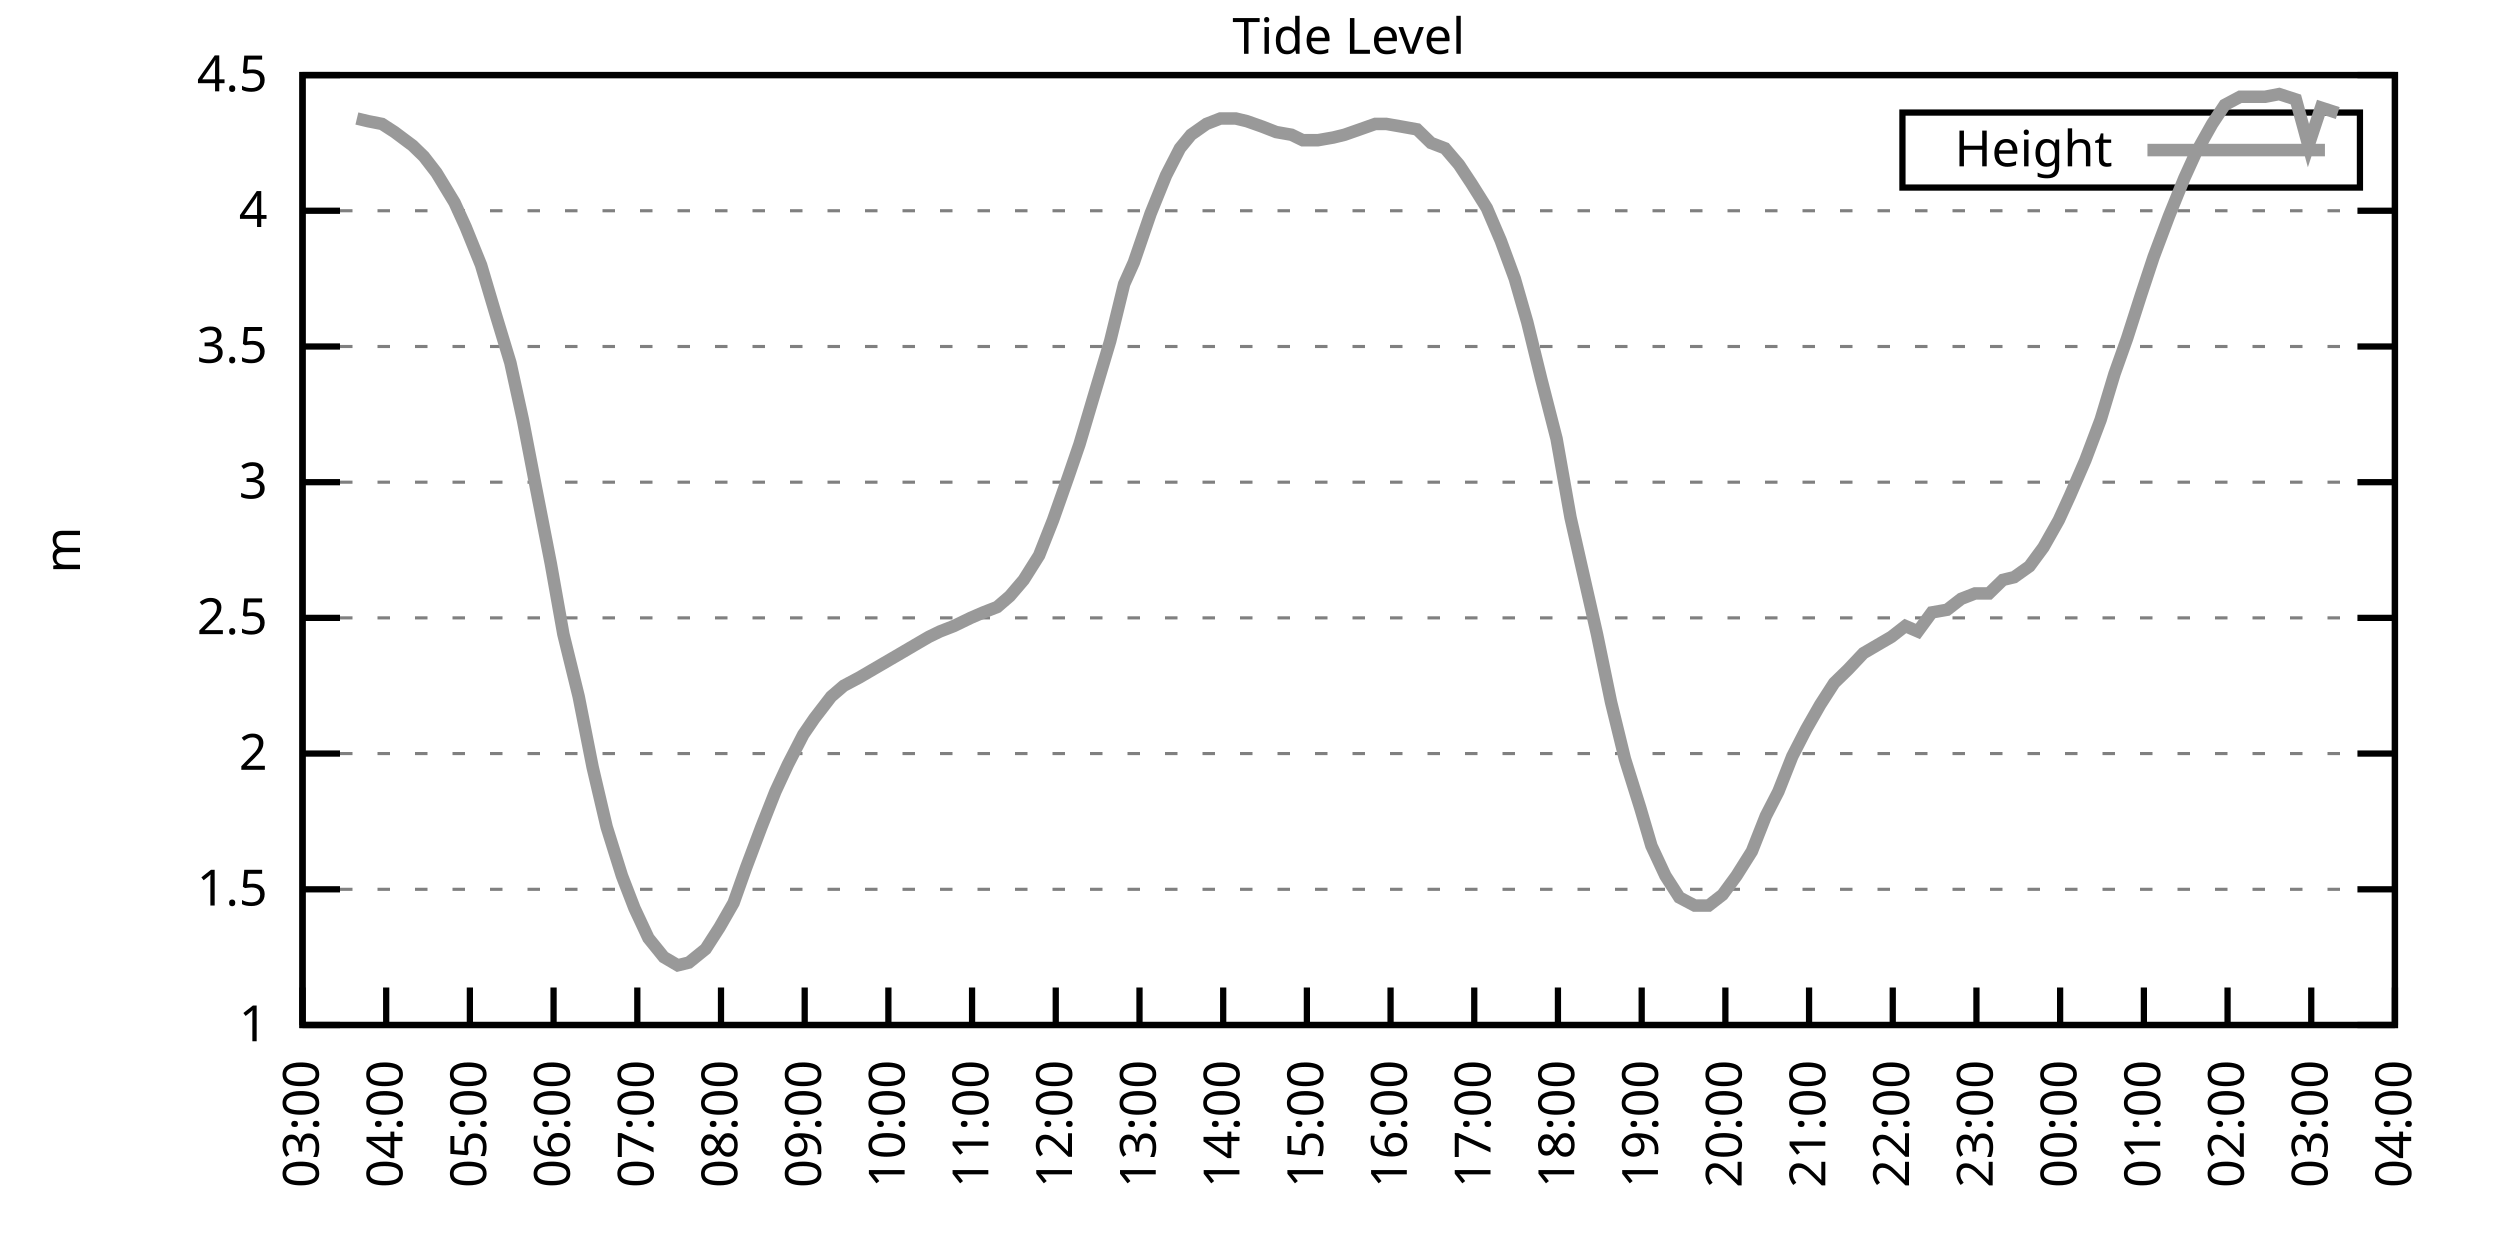
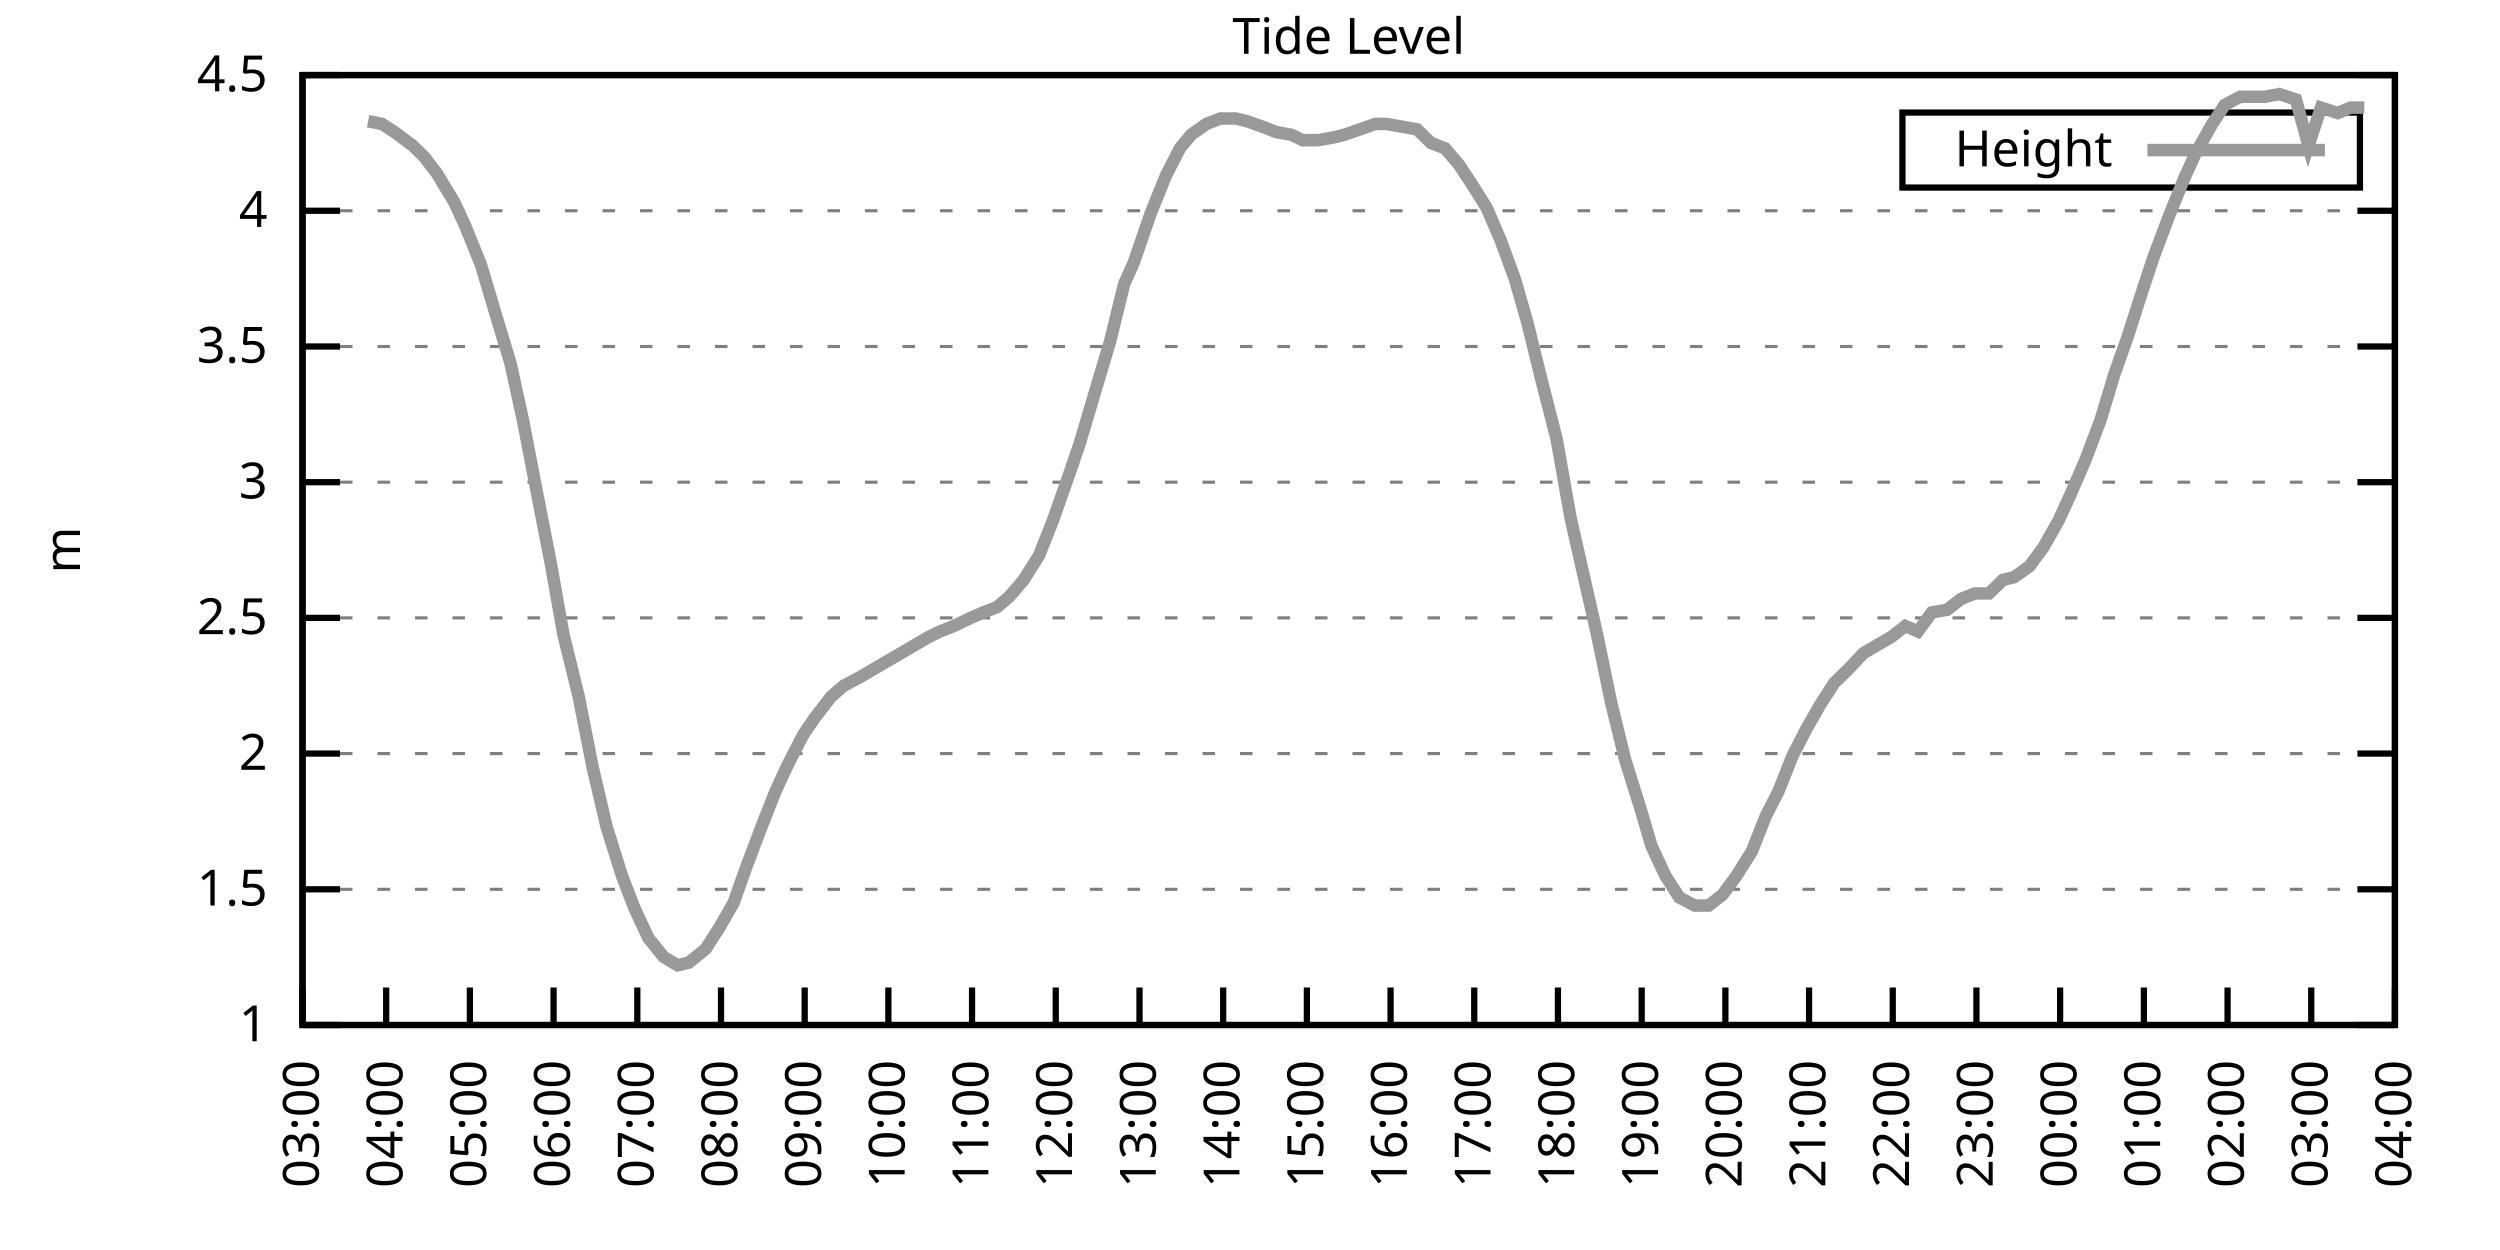
<svg xmlns="http://www.w3.org/2000/svg" xmlns:xlink="http://www.w3.org/1999/xlink" width="400" height="200" viewBox="0 0 400 200">
  <g id="gnuplot_canvas">
    <rect x="0" y="0" width="400" height="200" fill="none" />
    <defs>
      <circle id="gpDot" r="0.5" stroke-width="0.5" stroke="currentColor" />
      <path id="gpPt0" stroke-width="0.333" stroke="currentColor" d="M-1,0 h2 M0,-1 v2" />
      <path id="gpPt1" stroke-width="0.333" stroke="currentColor" d="M-1,-1 L1,1 M1,-1 L-1,1" />
      <path id="gpPt2" stroke-width="0.333" stroke="currentColor" d="M-1,0 L1,0 M0,-1 L0,1 M-1,-1 L1,1 M-1,1 L1,-1" />
      <rect id="gpPt3" stroke-width="0.333" stroke="currentColor" x="-1" y="-1" width="2" height="2" />
      <rect id="gpPt4" stroke-width="0.333" stroke="currentColor" fill="currentColor" x="-1" y="-1" width="2" height="2" />
      <circle id="gpPt5" stroke-width="0.333" stroke="currentColor" cx="0" cy="0" r="1" />
      <use xlink:href="#gpPt5" id="gpPt6" fill="currentColor" stroke="none" />
      <path id="gpPt7" stroke-width="0.333" stroke="currentColor" d="M0,-1.33 L-1.33,0.67 L1.33,0.67 z" />
      <use xlink:href="#gpPt7" id="gpPt8" fill="currentColor" stroke="none" />
      <use xlink:href="#gpPt7" id="gpPt9" stroke="currentColor" transform="rotate(180)" />
      <use xlink:href="#gpPt9" id="gpPt10" fill="currentColor" stroke="none" />
      <use xlink:href="#gpPt3" id="gpPt11" stroke="currentColor" transform="rotate(45)" />
      <use xlink:href="#gpPt11" id="gpPt12" fill="currentColor" stroke="none" />
      <path id="gpPt13" stroke-width="0.333" stroke="currentColor" d="M0,1.330 L1.265,0.411 L0.782,-1.067 L-0.782,-1.076 L-1.265,0.411 z" />
      <use xlink:href="#gpPt13" id="gpPt14" fill="currentColor" stroke="none" />
      <filter id="textbox" filterUnits="objectBoundingBox" x="0" y="0" height="1" width="1">
        <feFlood flood-color="white" flood-opacity="1" result="bgnd" />
        <feComposite in="SourceGraphic" in2="bgnd" operator="atop" />
      </filter>
      <filter id="greybox" filterUnits="objectBoundingBox" x="0" y="0" height="1" width="1">
        <feFlood flood-color="lightgrey" flood-opacity="1" result="grey" />
        <feComposite in="SourceGraphic" in2="grey" operator="atop" />
      </filter>
    </defs>
    <g fill="none" color="white" stroke="currentColor" stroke-width="1.00" stroke-linecap="butt" stroke-linejoin="miter">
</g>
    <g fill="none" color="black" stroke="currentColor" stroke-width="1.00" stroke-linecap="butt" stroke-linejoin="miter">
      <g stroke="none" shape-rendering="crispEdges">
        <polygon fill="rgb(255, 255, 255)" points="48.40,164.00 383.18,164.00 383.18,12.02 48.40,12.02 " />
      </g>
    </g>
    <g fill="none" color="black" stroke="currentColor" stroke-width="1.00" stroke-linecap="butt" stroke-linejoin="miter">
</g>
    <g fill="none" color="black" stroke="black" stroke-width="0.50" stroke-linecap="butt" stroke-linejoin="miter">
</g>
    <g fill="none" color="gray" stroke="currentColor" stroke-width="0.50" stroke-linecap="butt" stroke-linejoin="miter">
      <path stroke="gray" stroke-dasharray="2,4" class="gridline" d="M48.40,164.00 L383.19,164.00  " />
    </g>
    <g fill="none" color="gray" stroke="gray" stroke-width="1.00" stroke-linecap="butt" stroke-linejoin="miter">
</g>
    <g fill="none" color="black" stroke="currentColor" stroke-width="1.00" stroke-linecap="butt" stroke-linejoin="miter">
      <path stroke="black" d="M48.40,164.00 L54.40,164.00 M383.19,164.00 L377.19,164.00  " />
      <g transform="translate(42.80,166.60)" stroke="none" fill="black" font-family="Sans" font-size="8.00" text-anchor="end">
        <text>
          <tspan font-family="Sans"> 1</tspan>
        </text>
      </g>
    </g>
    <g fill="none" color="black" stroke="currentColor" stroke-width="1.00" stroke-linecap="butt" stroke-linejoin="miter">
</g>
    <g fill="none" color="black" stroke="black" stroke-width="0.50" stroke-linecap="butt" stroke-linejoin="miter">
</g>
    <g fill="none" color="gray" stroke="currentColor" stroke-width="0.50" stroke-linecap="butt" stroke-linejoin="miter">
      <path stroke="gray" stroke-dasharray="2,4" class="gridline" d="M48.40,142.29 L383.19,142.29  " />
    </g>
    <g fill="none" color="gray" stroke="gray" stroke-width="1.00" stroke-linecap="butt" stroke-linejoin="miter">
</g>
    <g fill="none" color="black" stroke="currentColor" stroke-width="1.00" stroke-linecap="butt" stroke-linejoin="miter">
      <path stroke="black" d="M48.40,142.29 L54.40,142.29 M383.19,142.29 L377.19,142.29  " />
      <g transform="translate(42.80,144.89)" stroke="none" fill="black" font-family="Sans" font-size="8.00" text-anchor="end">
        <text>
          <tspan font-family="Sans"> 1.5</tspan>
        </text>
      </g>
    </g>
    <g fill="none" color="black" stroke="currentColor" stroke-width="1.00" stroke-linecap="butt" stroke-linejoin="miter">
</g>
    <g fill="none" color="black" stroke="black" stroke-width="0.50" stroke-linecap="butt" stroke-linejoin="miter">
</g>
    <g fill="none" color="gray" stroke="currentColor" stroke-width="0.50" stroke-linecap="butt" stroke-linejoin="miter">
      <path stroke="gray" stroke-dasharray="2,4" class="gridline" d="M48.40,120.57 L383.19,120.57  " />
    </g>
    <g fill="none" color="gray" stroke="gray" stroke-width="1.00" stroke-linecap="butt" stroke-linejoin="miter">
</g>
    <g fill="none" color="black" stroke="currentColor" stroke-width="1.00" stroke-linecap="butt" stroke-linejoin="miter">
      <path stroke="black" d="M48.40,120.57 L54.40,120.57 M383.19,120.57 L377.19,120.57  " />
      <g transform="translate(42.80,123.17)" stroke="none" fill="black" font-family="Sans" font-size="8.00" text-anchor="end">
        <text>
          <tspan font-family="Sans"> 2</tspan>
        </text>
      </g>
    </g>
    <g fill="none" color="black" stroke="currentColor" stroke-width="1.00" stroke-linecap="butt" stroke-linejoin="miter">
</g>
    <g fill="none" color="black" stroke="black" stroke-width="0.50" stroke-linecap="butt" stroke-linejoin="miter">
</g>
    <g fill="none" color="gray" stroke="currentColor" stroke-width="0.50" stroke-linecap="butt" stroke-linejoin="miter">
      <path stroke="gray" stroke-dasharray="2,4" class="gridline" d="M48.40,98.86 L383.19,98.86  " />
    </g>
    <g fill="none" color="gray" stroke="gray" stroke-width="1.00" stroke-linecap="butt" stroke-linejoin="miter">
</g>
    <g fill="none" color="black" stroke="currentColor" stroke-width="1.00" stroke-linecap="butt" stroke-linejoin="miter">
      <path stroke="black" d="M48.40,98.86 L54.40,98.86 M383.19,98.86 L377.19,98.86  " />
      <g transform="translate(42.80,101.46)" stroke="none" fill="black" font-family="Sans" font-size="8.00" text-anchor="end">
        <text>
          <tspan font-family="Sans"> 2.5</tspan>
        </text>
      </g>
    </g>
    <g fill="none" color="black" stroke="currentColor" stroke-width="1.00" stroke-linecap="butt" stroke-linejoin="miter">
</g>
    <g fill="none" color="black" stroke="black" stroke-width="0.50" stroke-linecap="butt" stroke-linejoin="miter">
</g>
    <g fill="none" color="gray" stroke="currentColor" stroke-width="0.50" stroke-linecap="butt" stroke-linejoin="miter">
      <path stroke="gray" stroke-dasharray="2,4" class="gridline" d="M48.40,77.15 L383.19,77.15  " />
    </g>
    <g fill="none" color="gray" stroke="gray" stroke-width="1.00" stroke-linecap="butt" stroke-linejoin="miter">
</g>
    <g fill="none" color="black" stroke="currentColor" stroke-width="1.00" stroke-linecap="butt" stroke-linejoin="miter">
      <path stroke="black" d="M48.40,77.15 L54.40,77.15 M383.19,77.15 L377.19,77.15  " />
      <g transform="translate(42.80,79.75)" stroke="none" fill="black" font-family="Sans" font-size="8.00" text-anchor="end">
        <text>
          <tspan font-family="Sans"> 3</tspan>
        </text>
      </g>
    </g>
    <g fill="none" color="black" stroke="currentColor" stroke-width="1.00" stroke-linecap="butt" stroke-linejoin="miter">
</g>
    <g fill="none" color="black" stroke="black" stroke-width="0.50" stroke-linecap="butt" stroke-linejoin="miter">
</g>
    <g fill="none" color="gray" stroke="currentColor" stroke-width="0.50" stroke-linecap="butt" stroke-linejoin="miter">
      <path stroke="gray" stroke-dasharray="2,4" class="gridline" d="M48.40,55.44 L383.19,55.44  " />
    </g>
    <g fill="none" color="gray" stroke="gray" stroke-width="1.00" stroke-linecap="butt" stroke-linejoin="miter">
</g>
    <g fill="none" color="black" stroke="currentColor" stroke-width="1.00" stroke-linecap="butt" stroke-linejoin="miter">
      <path stroke="black" d="M48.40,55.44 L54.40,55.44 M383.19,55.44 L377.19,55.44  " />
      <g transform="translate(42.80,58.04)" stroke="none" fill="black" font-family="Sans" font-size="8.00" text-anchor="end">
        <text>
          <tspan font-family="Sans"> 3.5</tspan>
        </text>
      </g>
    </g>
    <g fill="none" color="black" stroke="currentColor" stroke-width="1.00" stroke-linecap="butt" stroke-linejoin="miter">
</g>
    <g fill="none" color="black" stroke="black" stroke-width="0.50" stroke-linecap="butt" stroke-linejoin="miter">
</g>
    <g fill="none" color="gray" stroke="currentColor" stroke-width="0.50" stroke-linecap="butt" stroke-linejoin="miter">
      <path stroke="gray" stroke-dasharray="2,4" class="gridline" d="M48.40,33.72 L383.19,33.72  " />
    </g>
    <g fill="none" color="gray" stroke="gray" stroke-width="1.00" stroke-linecap="butt" stroke-linejoin="miter">
</g>
    <g fill="none" color="black" stroke="currentColor" stroke-width="1.00" stroke-linecap="butt" stroke-linejoin="miter">
      <path stroke="black" d="M48.40,33.72 L54.40,33.72 M383.19,33.72 L377.19,33.72  " />
      <g transform="translate(42.80,36.32)" stroke="none" fill="black" font-family="Sans" font-size="8.00" text-anchor="end">
        <text>
          <tspan font-family="Sans"> 4</tspan>
        </text>
      </g>
    </g>
    <g fill="none" color="black" stroke="currentColor" stroke-width="1.00" stroke-linecap="butt" stroke-linejoin="miter">
</g>
    <g fill="none" color="black" stroke="black" stroke-width="0.50" stroke-linecap="butt" stroke-linejoin="miter">
</g>
    <g fill="none" color="gray" stroke="currentColor" stroke-width="0.50" stroke-linecap="butt" stroke-linejoin="miter">
      <path stroke="gray" stroke-dasharray="2,4" class="gridline" d="M48.40,12.01 L383.19,12.01  " />
    </g>
    <g fill="none" color="gray" stroke="gray" stroke-width="1.00" stroke-linecap="butt" stroke-linejoin="miter">
</g>
    <g fill="none" color="black" stroke="currentColor" stroke-width="1.00" stroke-linecap="butt" stroke-linejoin="miter">
      <path stroke="black" d="M48.40,12.01 L54.40,12.01 M383.19,12.01 L377.19,12.01  " />
      <g transform="translate(42.80,14.61)" stroke="none" fill="black" font-family="Sans" font-size="8.00" text-anchor="end">
        <text>
          <tspan font-family="Sans"> 4.5</tspan>
        </text>
      </g>
    </g>
    <g fill="none" color="black" stroke="currentColor" stroke-width="1.00" stroke-linecap="butt" stroke-linejoin="miter">
      <path stroke="black" d="M48.40,164.00 L48.40,158.00  " />
      <g transform="translate(51.00,169.60) rotate(270.00)" stroke="none" fill="black" font-family="Sans" font-size="8.00" text-anchor="end">
        <text>
          <tspan font-family="Sans">03:00</tspan>
        </text>
      </g>
    </g>
    <g fill="none" color="black" stroke="currentColor" stroke-width="1.00" stroke-linecap="butt" stroke-linejoin="miter">
      <path stroke="black" d="M61.79,164.00 L61.79,158.00  " />
      <g transform="translate(64.39,169.60) rotate(270.00)" stroke="none" fill="black" font-family="Sans" font-size="8.00" text-anchor="end">
        <text>
          <tspan font-family="Sans">04:00</tspan>
        </text>
      </g>
    </g>
    <g fill="none" color="black" stroke="currentColor" stroke-width="1.00" stroke-linecap="butt" stroke-linejoin="miter">
      <path stroke="black" d="M75.18,164.00 L75.18,158.00  " />
      <g transform="translate(77.78,169.60) rotate(270.00)" stroke="none" fill="black" font-family="Sans" font-size="8.00" text-anchor="end">
        <text>
          <tspan font-family="Sans">05:00</tspan>
        </text>
      </g>
    </g>
    <g fill="none" color="black" stroke="currentColor" stroke-width="1.00" stroke-linecap="butt" stroke-linejoin="miter">
      <path stroke="black" d="M88.57,164.00 L88.57,158.00  " />
      <g transform="translate(91.17,169.60) rotate(270.00)" stroke="none" fill="black" font-family="Sans" font-size="8.00" text-anchor="end">
        <text>
          <tspan font-family="Sans">06:00</tspan>
        </text>
      </g>
    </g>
    <g fill="none" color="black" stroke="currentColor" stroke-width="1.00" stroke-linecap="butt" stroke-linejoin="miter">
      <path stroke="black" d="M101.97,164.00 L101.97,158.00  " />
      <g transform="translate(104.57,169.60) rotate(270.00)" stroke="none" fill="black" font-family="Sans" font-size="8.00" text-anchor="end">
        <text>
          <tspan font-family="Sans">07:00</tspan>
        </text>
      </g>
    </g>
    <g fill="none" color="black" stroke="currentColor" stroke-width="1.00" stroke-linecap="butt" stroke-linejoin="miter">
      <path stroke="black" d="M115.36,164.00 L115.36,158.00  " />
      <g transform="translate(117.96,169.60) rotate(270.00)" stroke="none" fill="black" font-family="Sans" font-size="8.00" text-anchor="end">
        <text>
          <tspan font-family="Sans">08:00</tspan>
        </text>
      </g>
    </g>
    <g fill="none" color="black" stroke="currentColor" stroke-width="1.00" stroke-linecap="butt" stroke-linejoin="miter">
      <path stroke="black" d="M128.75,164.00 L128.75,158.00  " />
      <g transform="translate(131.35,169.60) rotate(270.00)" stroke="none" fill="black" font-family="Sans" font-size="8.00" text-anchor="end">
        <text>
          <tspan font-family="Sans">09:00</tspan>
        </text>
      </g>
    </g>
    <g fill="none" color="black" stroke="currentColor" stroke-width="1.00" stroke-linecap="butt" stroke-linejoin="miter">
      <path stroke="black" d="M142.14,164.00 L142.14,158.00  " />
      <g transform="translate(144.74,169.60) rotate(270.00)" stroke="none" fill="black" font-family="Sans" font-size="8.00" text-anchor="end">
        <text>
          <tspan font-family="Sans">10:00</tspan>
        </text>
      </g>
    </g>
    <g fill="none" color="black" stroke="currentColor" stroke-width="1.00" stroke-linecap="butt" stroke-linejoin="miter">
      <path stroke="black" d="M155.53,164.00 L155.53,158.00  " />
      <g transform="translate(158.13,169.60) rotate(270.00)" stroke="none" fill="black" font-family="Sans" font-size="8.00" text-anchor="end">
        <text>
          <tspan font-family="Sans">11:00</tspan>
        </text>
      </g>
    </g>
    <g fill="none" color="black" stroke="currentColor" stroke-width="1.00" stroke-linecap="butt" stroke-linejoin="miter">
      <path stroke="black" d="M168.92,164.00 L168.92,158.00  " />
      <g transform="translate(171.52,169.60) rotate(270.00)" stroke="none" fill="black" font-family="Sans" font-size="8.00" text-anchor="end">
        <text>
          <tspan font-family="Sans">12:00</tspan>
        </text>
      </g>
    </g>
    <g fill="none" color="black" stroke="currentColor" stroke-width="1.00" stroke-linecap="butt" stroke-linejoin="miter">
      <path stroke="black" d="M182.32,164.00 L182.32,158.00  " />
      <g transform="translate(184.92,169.60) rotate(270.00)" stroke="none" fill="black" font-family="Sans" font-size="8.00" text-anchor="end">
        <text>
          <tspan font-family="Sans">13:00</tspan>
        </text>
      </g>
    </g>
    <g fill="none" color="black" stroke="currentColor" stroke-width="1.00" stroke-linecap="butt" stroke-linejoin="miter">
      <path stroke="black" d="M195.71,164.00 L195.71,158.00  " />
      <g transform="translate(198.31,169.60) rotate(270.00)" stroke="none" fill="black" font-family="Sans" font-size="8.00" text-anchor="end">
        <text>
          <tspan font-family="Sans">14:00</tspan>
        </text>
      </g>
    </g>
    <g fill="none" color="black" stroke="currentColor" stroke-width="1.00" stroke-linecap="butt" stroke-linejoin="miter">
      <path stroke="black" d="M209.10,164.00 L209.10,158.00  " />
      <g transform="translate(211.70,169.60) rotate(270.00)" stroke="none" fill="black" font-family="Sans" font-size="8.00" text-anchor="end">
        <text>
          <tspan font-family="Sans">15:00</tspan>
        </text>
      </g>
    </g>
    <g fill="none" color="black" stroke="currentColor" stroke-width="1.00" stroke-linecap="butt" stroke-linejoin="miter">
      <path stroke="black" d="M222.49,164.00 L222.49,158.00  " />
      <g transform="translate(225.09,169.60) rotate(270.00)" stroke="none" fill="black" font-family="Sans" font-size="8.00" text-anchor="end">
        <text>
          <tspan font-family="Sans">16:00</tspan>
        </text>
      </g>
    </g>
    <g fill="none" color="black" stroke="currentColor" stroke-width="1.00" stroke-linecap="butt" stroke-linejoin="miter">
      <path stroke="black" d="M235.88,164.00 L235.88,158.00  " />
      <g transform="translate(238.48,169.60) rotate(270.00)" stroke="none" fill="black" font-family="Sans" font-size="8.00" text-anchor="end">
        <text>
          <tspan font-family="Sans">17:00</tspan>
        </text>
      </g>
    </g>
    <g fill="none" color="black" stroke="currentColor" stroke-width="1.00" stroke-linecap="butt" stroke-linejoin="miter">
      <path stroke="black" d="M249.27,164.00 L249.27,158.00  " />
      <g transform="translate(251.87,169.60) rotate(270.00)" stroke="none" fill="black" font-family="Sans" font-size="8.00" text-anchor="end">
        <text>
          <tspan font-family="Sans">18:00</tspan>
        </text>
      </g>
    </g>
    <g fill="none" color="black" stroke="currentColor" stroke-width="1.00" stroke-linecap="butt" stroke-linejoin="miter">
      <path stroke="black" d="M262.67,164.00 L262.67,158.00  " />
      <g transform="translate(265.27,169.60) rotate(270.00)" stroke="none" fill="black" font-family="Sans" font-size="8.00" text-anchor="end">
        <text>
          <tspan font-family="Sans">19:00</tspan>
        </text>
      </g>
    </g>
    <g fill="none" color="black" stroke="currentColor" stroke-width="1.00" stroke-linecap="butt" stroke-linejoin="miter">
      <path stroke="black" d="M276.06,164.00 L276.06,158.00  " />
      <g transform="translate(278.66,169.60) rotate(270.00)" stroke="none" fill="black" font-family="Sans" font-size="8.00" text-anchor="end">
        <text>
          <tspan font-family="Sans">20:00</tspan>
        </text>
      </g>
    </g>
    <g fill="none" color="black" stroke="currentColor" stroke-width="1.00" stroke-linecap="butt" stroke-linejoin="miter">
      <path stroke="black" d="M289.45,164.00 L289.45,158.00  " />
      <g transform="translate(292.05,169.60) rotate(270.00)" stroke="none" fill="black" font-family="Sans" font-size="8.00" text-anchor="end">
        <text>
          <tspan font-family="Sans">21:00</tspan>
        </text>
      </g>
    </g>
    <g fill="none" color="black" stroke="currentColor" stroke-width="1.00" stroke-linecap="butt" stroke-linejoin="miter">
      <path stroke="black" d="M302.84,164.00 L302.84,158.00  " />
      <g transform="translate(305.44,169.60) rotate(270.00)" stroke="none" fill="black" font-family="Sans" font-size="8.00" text-anchor="end">
        <text>
          <tspan font-family="Sans">22:00</tspan>
        </text>
      </g>
    </g>
    <g fill="none" color="black" stroke="currentColor" stroke-width="1.00" stroke-linecap="butt" stroke-linejoin="miter">
      <path stroke="black" d="M316.23,164.00 L316.23,158.00  " />
      <g transform="translate(318.83,169.60) rotate(270.00)" stroke="none" fill="black" font-family="Sans" font-size="8.00" text-anchor="end">
        <text>
          <tspan font-family="Sans">23:00</tspan>
        </text>
      </g>
    </g>
    <g fill="none" color="black" stroke="currentColor" stroke-width="1.00" stroke-linecap="butt" stroke-linejoin="miter">
      <path stroke="black" d="M329.62,164.00 L329.62,158.00  " />
      <g transform="translate(332.22,169.60) rotate(270.00)" stroke="none" fill="black" font-family="Sans" font-size="8.00" text-anchor="end">
        <text>
          <tspan font-family="Sans">00:00</tspan>
        </text>
      </g>
    </g>
    <g fill="none" color="black" stroke="currentColor" stroke-width="1.00" stroke-linecap="butt" stroke-linejoin="miter">
      <path stroke="black" d="M343.02,164.00 L343.02,158.00  " />
      <g transform="translate(345.62,169.60) rotate(270.00)" stroke="none" fill="black" font-family="Sans" font-size="8.00" text-anchor="end">
        <text>
          <tspan font-family="Sans">01:00</tspan>
        </text>
      </g>
    </g>
    <g fill="none" color="black" stroke="currentColor" stroke-width="1.00" stroke-linecap="butt" stroke-linejoin="miter">
      <path stroke="black" d="M356.41,164.00 L356.41,158.00  " />
      <g transform="translate(359.01,169.60) rotate(270.00)" stroke="none" fill="black" font-family="Sans" font-size="8.00" text-anchor="end">
        <text>
          <tspan font-family="Sans">02:00</tspan>
        </text>
      </g>
    </g>
    <g fill="none" color="black" stroke="currentColor" stroke-width="1.00" stroke-linecap="butt" stroke-linejoin="miter">
      <path stroke="black" d="M369.80,164.00 L369.80,158.00  " />
      <g transform="translate(372.40,169.60) rotate(270.00)" stroke="none" fill="black" font-family="Sans" font-size="8.00" text-anchor="end">
        <text>
          <tspan font-family="Sans">03:00</tspan>
        </text>
      </g>
    </g>
    <g fill="none" color="black" stroke="currentColor" stroke-width="1.00" stroke-linecap="butt" stroke-linejoin="miter">
      <path stroke="black" d="M383.19,164.00 L383.19,158.00  " />
      <g transform="translate(385.79,169.60) rotate(270.00)" stroke="none" fill="black" font-family="Sans" font-size="8.00" text-anchor="end">
        <text>
          <tspan font-family="Sans">04:00</tspan>
        </text>
      </g>
    </g>
    <g fill="none" color="black" stroke="currentColor" stroke-width="1.00" stroke-linecap="butt" stroke-linejoin="miter">
</g>
    <g fill="none" color="black" stroke="currentColor" stroke-width="1.00" stroke-linecap="butt" stroke-linejoin="miter">
      <path stroke="black" d="M48.40,12.01 L48.40,164.00 L383.19,164.00 L383.19,12.01 L48.40,12.01 Z  " />
    </g>
    <g fill="none" color="black" stroke="currentColor" stroke-width="1.00" stroke-linecap="butt" stroke-linejoin="miter">
</g>
    <g fill="none" color="black" stroke="currentColor" stroke-width="1.00" stroke-linecap="butt" stroke-linejoin="miter">
      <path stroke="black" d="M304.39,30.01 L304.39,18.01 L377.59,18.01 L377.59,30.01 L304.39,30.01 Z  " />
    </g>
    <g id="Tide_level_plot_1">
      <g fill="none" color="white" stroke="black" stroke-width="2.00" stroke-linecap="butt" stroke-linejoin="miter">
</g>
      <g fill="none" color="black" stroke="currentColor" stroke-width="2.00" stroke-linecap="butt" stroke-linejoin="miter">
        <g transform="translate(337.99,26.61)" stroke="none" fill="black" font-family="Sans" font-size="8.00" text-anchor="end">
          <text>
            <tspan font-family="Sans">Height</tspan>
          </text>
        </g>
      </g>
      <g fill="none" color="black" stroke="currentColor" stroke-width="2.00" stroke-linecap="butt" stroke-linejoin="miter">
-         <path stroke="rgb(153, 153, 153)" d="M343.59,24.01 L371.99,24.01 M57.10,18.96 L58.89,19.39 L61.12,19.83 L63.13,21.13 L66.03,23.30 L67.82,25.04   L69.83,27.64 L72.73,32.42 L74.51,36.33 L76.97,42.41 L79.42,50.66 L81.66,58.04 L83.66,67.16 L85.67,77.58   L88.13,90.18 L90.14,101.47 L92.59,111.45 L94.82,122.75 L97.06,132.30 L99.51,140.12 L101.52,145.33 L103.75,150.10   L106.21,153.14 L108.44,154.45 L110.22,154.01 L112.90,151.84 L115.13,148.37 L117.37,144.46 L119.38,138.81 L121.83,132.30   L124.06,126.65 L126.07,122.31 L128.53,117.53 L130.31,114.93 L132.99,111.45 L135.00,109.72 L137.45,108.42 L139.69,107.11   L141.92,105.81 L144.15,104.51 L146.38,103.20 L148.61,101.90 L150.40,101.03 L152.63,100.16 L155.31,98.86 L157.32,97.99   L159.55,97.12 L161.56,95.39 L163.79,92.78 L166.25,88.87 L168.48,83.23 L170.93,76.28 L172.72,71.07 L175.17,62.82   L177.63,54.57 L179.86,45.45 L181.42,41.97 L184.10,34.16 L186.56,28.08 L188.79,23.73 L190.57,21.56 L193.03,19.83   L195.26,18.96 L197.72,18.96 L199.50,19.39 L201.96,20.26 L204.19,21.13 L206.64,21.56 L208.43,22.43 L210.88,22.43   L213.34,22.00 L215.13,21.56 L217.58,20.70 L220.04,19.83 L221.82,19.83 L224.28,20.26 L226.73,20.70 L228.96,22.87   L231.20,23.73 L233.43,26.34 L235.44,29.38 L237.89,33.29 L240.12,38.50 L242.36,44.58 L244.36,51.53 L246.60,60.65   L249.05,70.20 L251.28,82.79 L252.85,89.74 L255.52,101.47 L257.76,112.32 L259.99,121.44 L262.44,129.26 L264.23,135.34   L266.46,140.12 L268.69,143.59 L271.15,144.89 L273.38,144.89 L275.61,143.16 L277.84,140.12 L280.30,136.21 L282.53,130.56   L284.54,126.65 L286.77,121.01 L289.00,116.67 L291.23,112.76 L293.47,109.28 L295.70,107.11 L298.15,104.51 L300.39,103.20   L302.62,101.90 L304.85,100.16 L306.86,101.03 L309.09,97.99 L311.54,97.56 L313.78,95.82 L316.01,94.95 L318.24,94.95   L320.47,92.78 L322.26,92.35 L324.71,90.61 L326.95,87.57 L329.40,83.23 L331.19,79.32 L333.64,73.67 L336.10,67.16   L338.33,59.78 L340.34,54.13 L342.57,47.18 L344.58,41.11 L347.03,34.59 L349.49,28.51 L351.27,24.60 L353.95,19.83   L355.96,16.79 L358.42,15.48 L360.42,15.48 L362.43,15.48 L364.66,15.05 L367.34,15.92 L369.35,23.30 L371.36,17.22   L374.04,18.09  " />
+         <path stroke="rgb(153, 153, 153)" d="M343.59,24.01 L371.99,24.01 M58.89,19.39 L61.12,19.83 L63.13,21.13 L66.03,23.30 L67.82,25.04 L69.83,27.64   L72.73,32.42 L74.51,36.33 L76.97,42.41 L79.42,50.66 L81.66,58.04 L83.66,67.16 L85.67,77.58 L88.13,90.18   L90.14,101.47 L92.59,111.45 L94.82,122.75 L97.06,132.30 L99.51,140.12 L101.52,145.33 L103.75,150.10 L106.21,153.14   L108.44,154.45 L110.22,154.01 L112.90,151.84 L115.13,148.37 L117.37,144.46 L119.38,138.81 L121.83,132.30 L124.06,126.65   L126.07,122.31 L128.53,117.53 L130.31,114.93 L132.99,111.45 L135.00,109.72 L137.45,108.42 L139.69,107.11 L141.92,105.81   L144.15,104.51 L146.38,103.20 L148.61,101.90 L150.40,101.03 L152.63,100.16 L155.31,98.86 L157.32,97.99 L159.55,97.12   L161.56,95.39 L163.79,92.78 L166.25,88.87 L168.48,83.23 L170.93,76.28 L172.72,71.07 L175.17,62.82 L177.63,54.57   L179.86,45.45 L181.42,41.97 L184.10,34.16 L186.56,28.08 L188.79,23.73 L190.57,21.56 L193.03,19.83 L195.26,18.96   L197.72,18.96 L199.50,19.39 L201.96,20.26 L204.19,21.13 L206.64,21.56 L208.43,22.43 L210.88,22.43 L213.34,22.00   L215.13,21.56 L217.58,20.70 L220.04,19.83 L221.82,19.83 L224.28,20.26 L226.73,20.70 L228.96,22.87 L231.20,23.73   L233.43,26.34 L235.44,29.38 L237.89,33.29 L240.12,38.50 L242.36,44.58 L244.36,51.53 L246.60,60.65 L249.05,70.20   L251.28,82.79 L252.85,89.74 L255.52,101.47 L257.76,112.32 L259.99,121.44 L262.44,129.26 L264.23,135.34 L266.46,140.12   L268.69,143.59 L271.15,144.89 L273.38,144.89 L275.61,143.16 L277.84,140.12 L280.30,136.21 L282.53,130.56 L284.54,126.65   L286.77,121.01 L289.00,116.67 L291.23,112.76 L293.47,109.28 L295.70,107.11 L298.15,104.51 L300.39,103.20 L302.62,101.90   L304.85,100.16 L306.86,101.03 L309.09,97.99 L311.54,97.56 L313.78,95.82 L316.01,94.95 L318.24,94.95 L320.47,92.78   L322.26,92.35 L324.71,90.61 L326.95,87.57 L329.40,83.23 L331.19,79.32 L333.64,73.67 L336.10,67.16 L338.33,59.78   L340.34,54.13 L342.57,47.18 L344.58,41.11 L347.03,34.59 L349.49,28.51 L351.27,24.60 L353.95,19.83 L355.96,16.79   L358.42,15.48 L360.42,15.48 L362.43,15.48 L364.66,15.05 L367.34,15.92 L369.35,23.30 L371.36,17.22 L374.04,18.09   L376.05,17.22 L378.28,17.22  " />
      </g>
    </g>
    <g fill="none" color="black" stroke="currentColor" stroke-width="2.00" stroke-linecap="butt" stroke-linejoin="miter">
</g>
    <g fill="none" color="black" stroke="black" stroke-width="1.00" stroke-linecap="butt" stroke-linejoin="miter">
</g>
    <g fill="none" color="black" stroke="currentColor" stroke-width="1.00" stroke-linecap="butt" stroke-linejoin="miter">
      <path stroke="black" d="M48.40,12.01 L48.40,164.00 L383.19,164.00 L383.19,12.01 L48.40,12.01 Z  " />
      <g transform="translate(12.80,88.01) rotate(270.00)" stroke="none" fill="black" font-family="Sans" font-size="8.00" text-anchor="middle">
        <text>
          <tspan font-family="Sans">m</tspan>
        </text>
      </g>
    </g>
    <g fill="none" color="black" stroke="currentColor" stroke-width="1.00" stroke-linecap="butt" stroke-linejoin="miter">
</g>
    <g fill="none" color="black" stroke="currentColor" stroke-width="1.00" stroke-linecap="butt" stroke-linejoin="miter">
      <g transform="translate(215.79,8.61)" stroke="none" fill="black" font-family="Sans" font-size="8.00" text-anchor="middle">
        <text>
          <tspan font-family="Sans">Tide Level</tspan>
        </text>
      </g>
    </g>
    <g fill="none" color="black" stroke="currentColor" stroke-width="1.00" stroke-linecap="butt" stroke-linejoin="miter">
</g>
  </g>
</svg>
